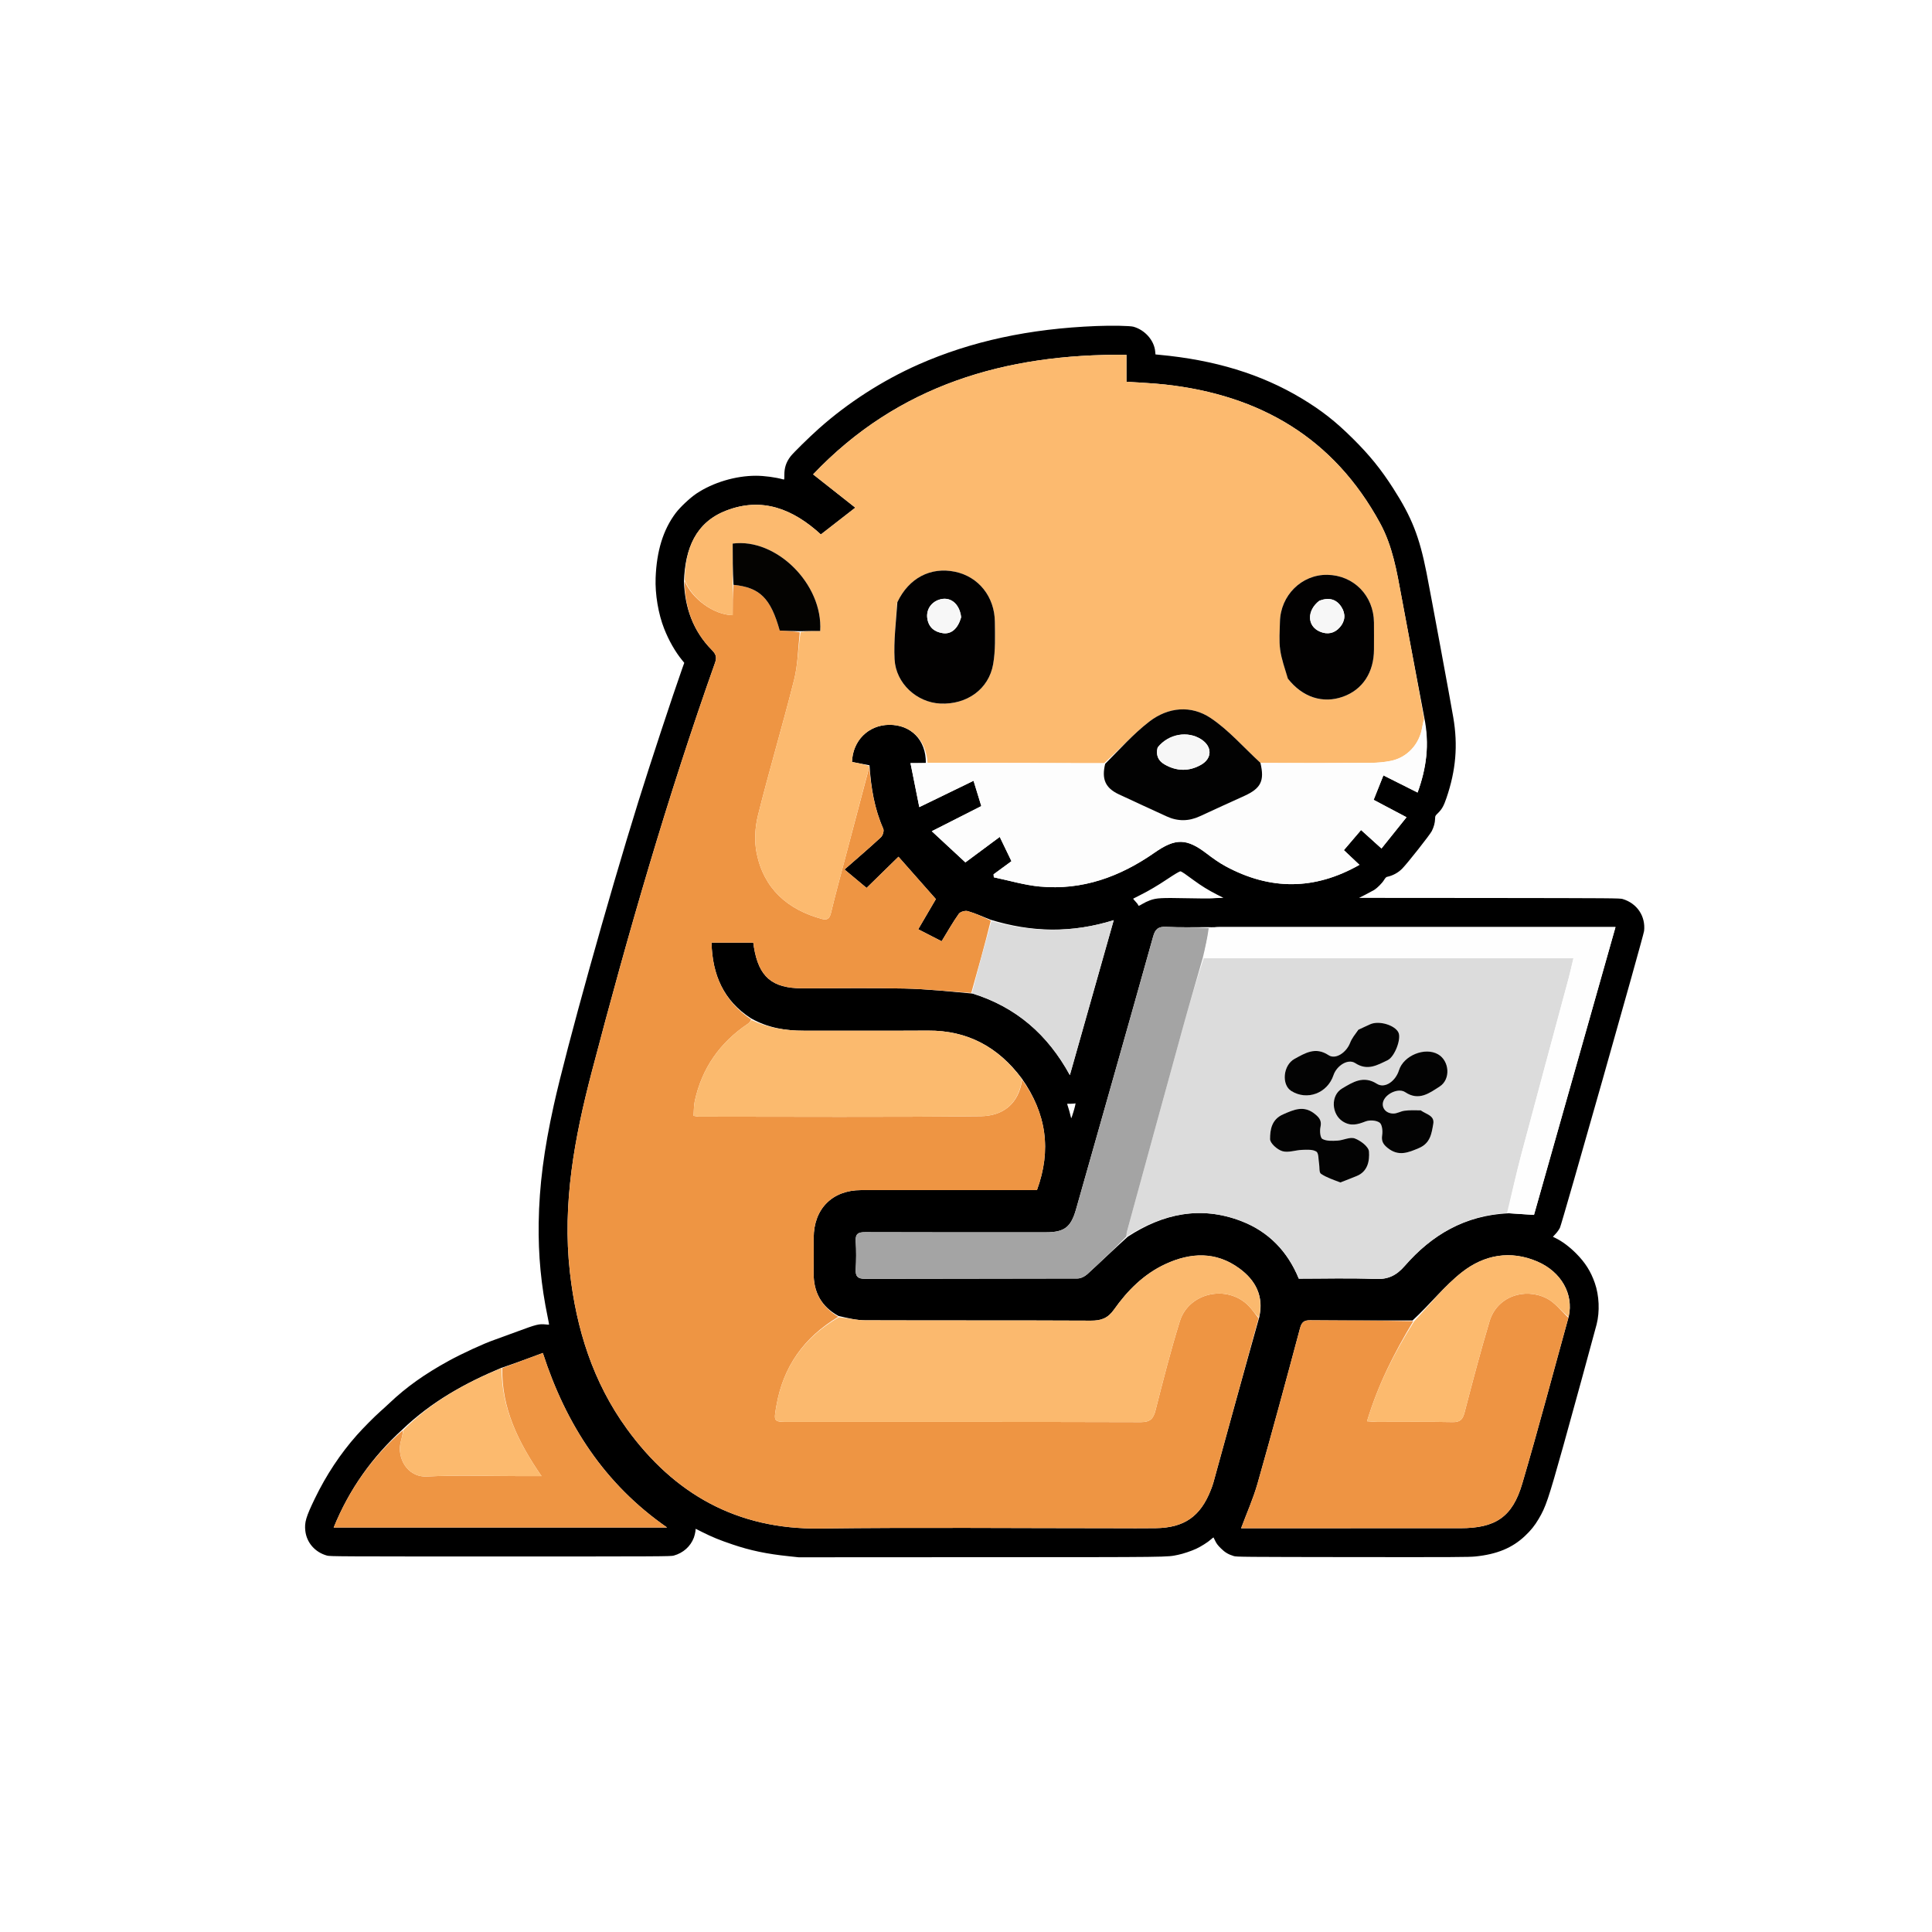
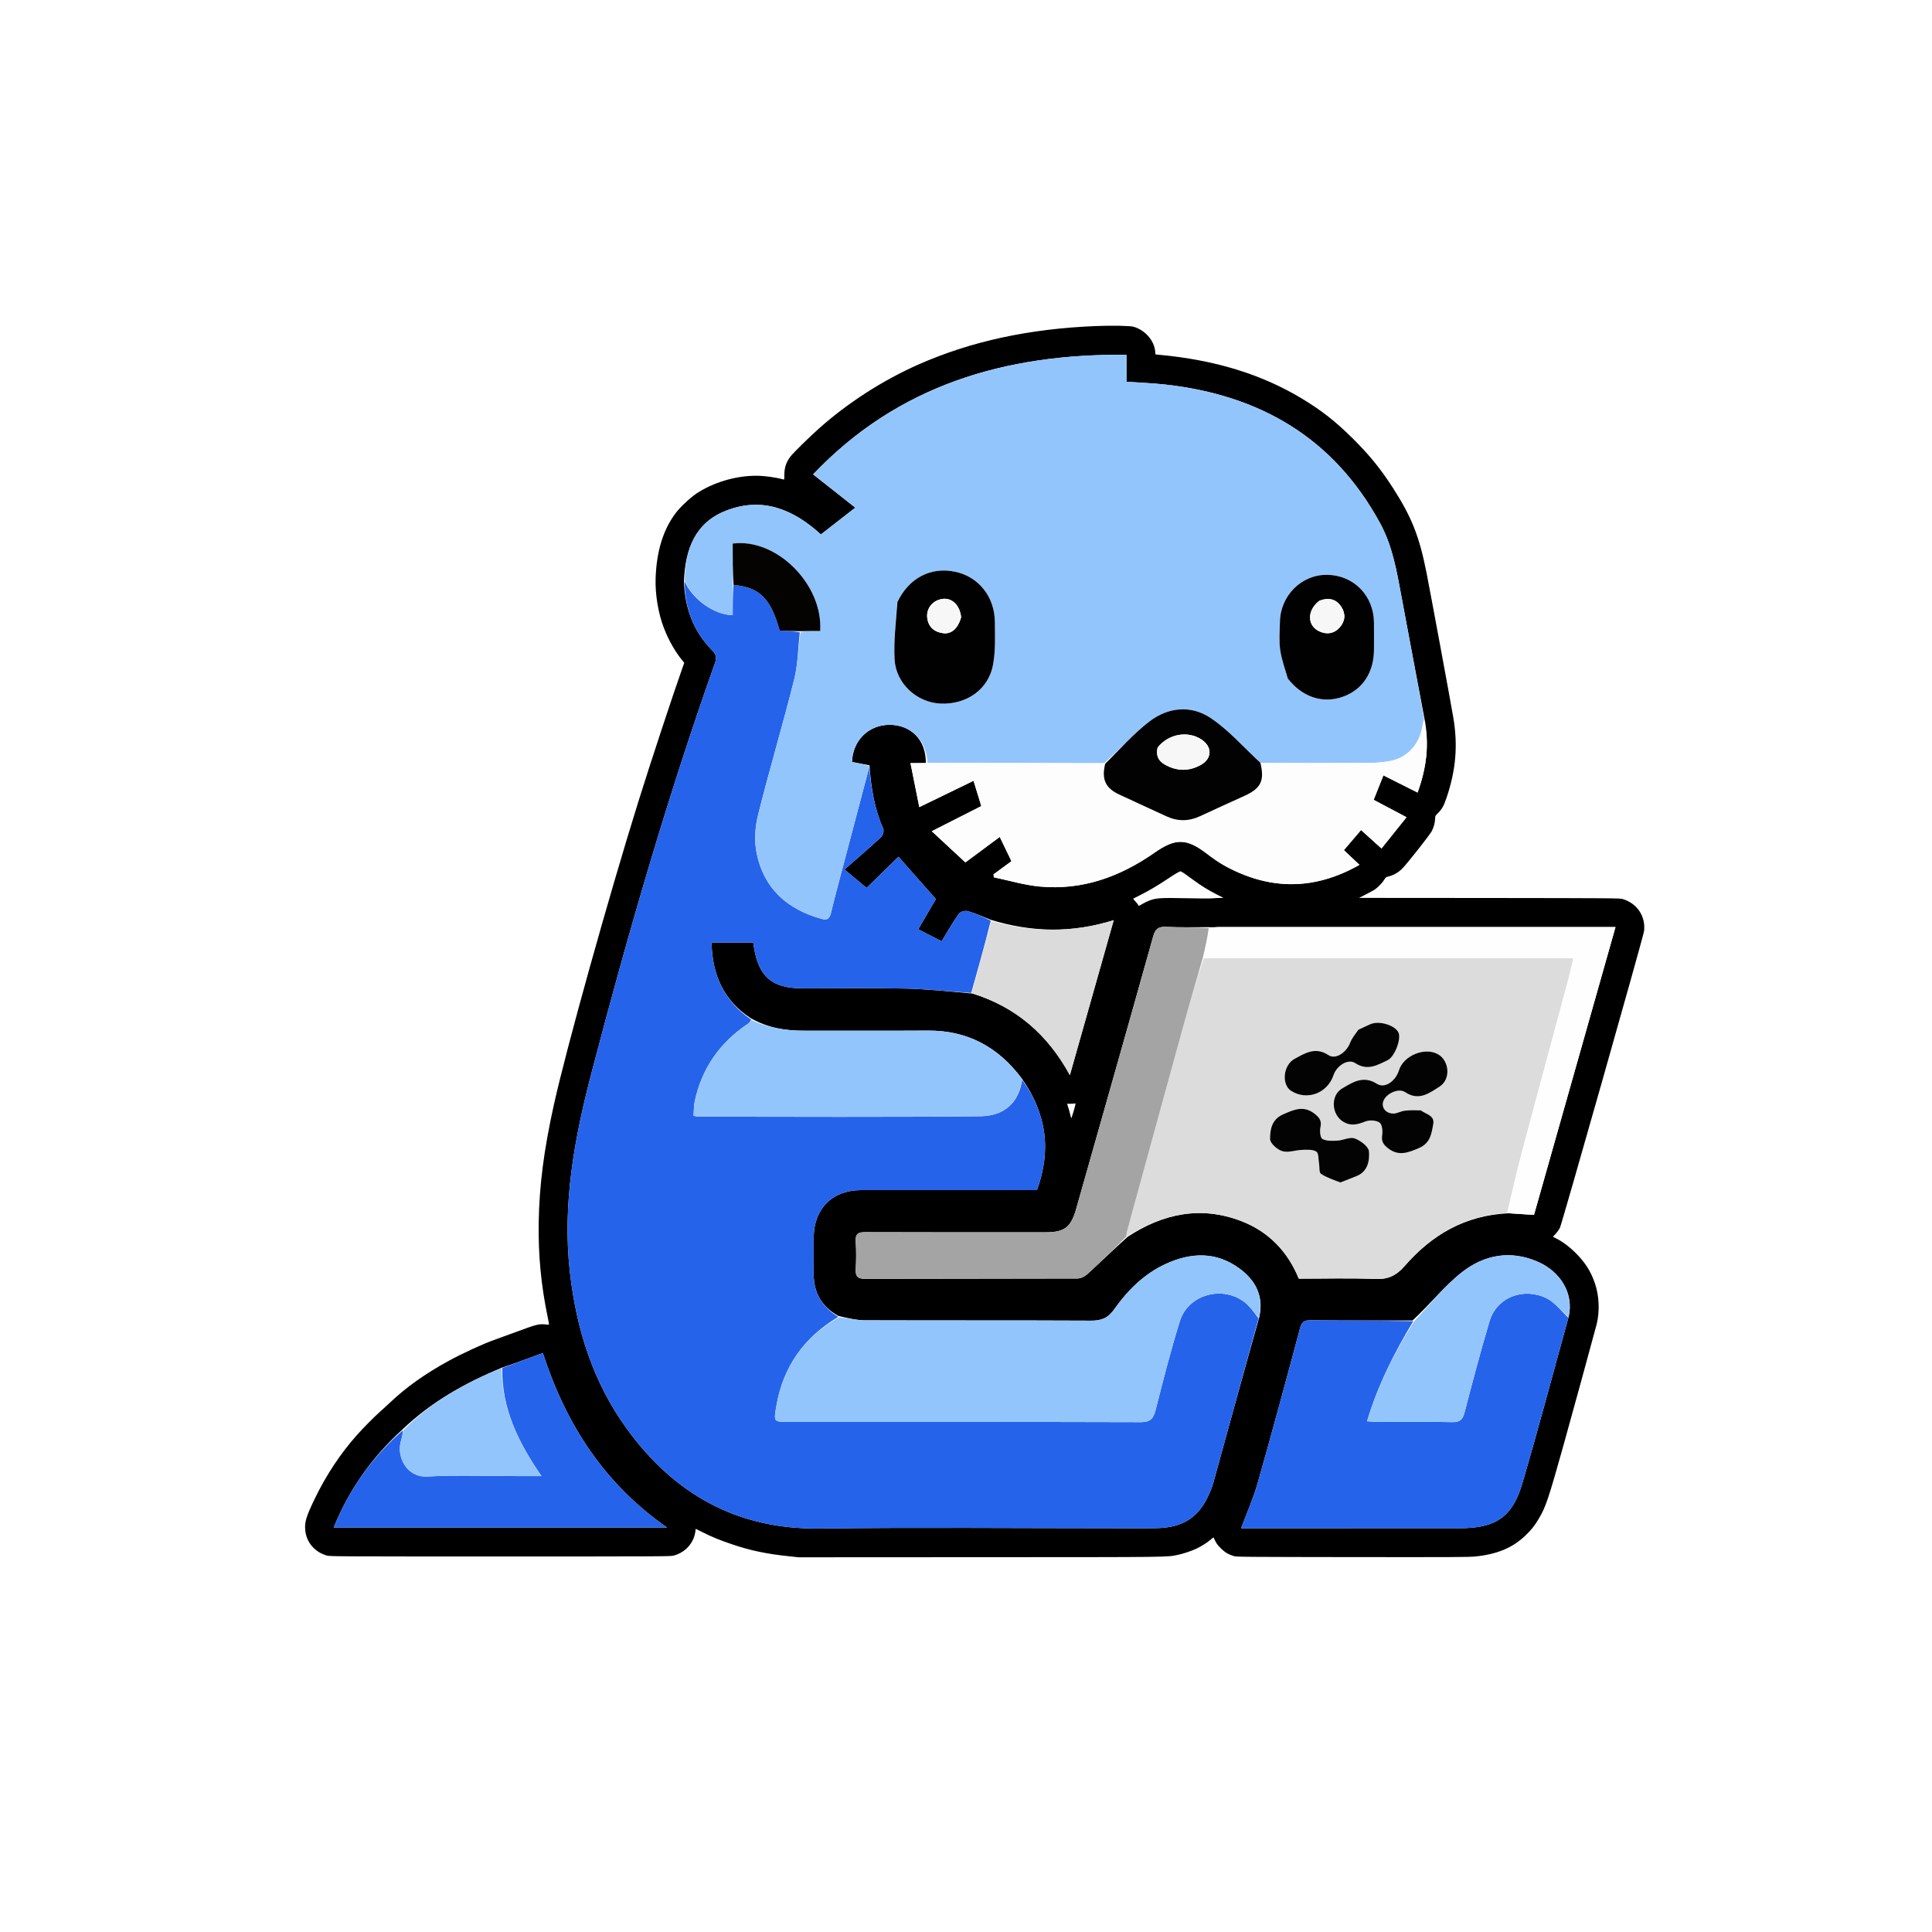
<svg xmlns="http://www.w3.org/2000/svg" version="1.1" id="Layer_1" x="0px" y="0px" width="1000" height="1000" viewBox="0 0 1000 1000" xml:space="preserve">
  <defs>
    <clipPath id="otter-clip" transform="scale(0.25) translate(0,4000) scale(0.1,-0.1)">
      <path d="M22704 33250 c-1391 -54 -2601 -316 -3689 -797 -741 -328 -1465 -794 -2063 -1328 -201 -179 -534 -506 -586 -576 -90 -119 -127 -231 -127 -383 0 -96 0 -98 -22 -92 -159 45 -394 76 -567 76 -421 0 -887 -139 -1230 -368 -132 -88 -337 -280 -431 -405 -258 -343 -394 -782 -415 -1342 -13 -336 56 -747 177 -1052 96 -244 228 -476 372 -652 l44 -54 -45 -126 c-198 -559 -664 -1972 -905 -2746 -621 -1990 -1494 -5121 -1750 -6280 -207 -934 -302 -1673 -314 -2440 -10 -674 49 -1295 188 -1963 16 -80 29 -146 27 -147 -2 -2 -34 0 -71 4 -137 14 -188 2 -584 -145 -202 -75 -418 -153 -479 -175 -216 -74 -673 -285 -946 -435 -499 -274 -876 -543 -1219 -868 -52 -50 -142 -131 -198 -181 -117 -103 -355 -343 -485 -490 -339 -382 -633 -826 -867 -1310 -184 -381 -217 -492 -198 -667 27 -247 202 -447 450 -515 61 -17 244 -18 3589 -18 3345 0 3528 1 3589 18 196 54 348 190 417 373 13 36 27 92 31 124 l6 58 136 -68 c210 -105 357 -165 626 -256 367 -125 712 -197 1165 -244 l205 -22 3760 2 c4016 1 3856 0 4095 49 107 22 270 77 375 125 98 45 243 137 304 192 29 26 53 45 55 43 2 -2 18 -35 37 -74 24 -51 55 -92 114 -150 85 -85 155 -127 270 -162 57 -17 190 -18 2455 -21 2117 -2 2413 -1 2548 13 446 46 763 177 1025 425 123 116 200 212 283 352 147 247 199 401 508 1503 141 502 651 2362 692 2524 68 268 54 597 -37 858 -84 241 -198 422 -389 614 -138 138 -287 249 -422 315 l-57 28 57 61 c31 33 72 90 89 126 42 85 1731 6041 1742 6144 34 306 -145 572 -444 662 -57 17 -200 18 -2759 21 l-2699 2 134 68 c74 38 154 81 179 96 65 41 166 142 206 208 25 41 43 60 62 64 119 25 231 86 314 171 111 114 576 703 612 777 43 87 65 168 68 252 2 63 2 64 61 121 81 81 118 146 175 313 195 573 239 1088 141 1664 -56 335 -475 2594 -555 3001 -149 749 -304 1144 -691 1747 -253 395 -489 686 -833 1027 -364 361 -649 584 -1064 834 -836 502 -1799 796 -2952 902 l-71 7 -6 62 c-21 229 -213 446 -452 512 -72 19 -444 27 -761 14z m1822 -11338 c38 -27 124 -89 191 -138 163 -119 299 -203 471 -291 l143 -73 -78 -1 c-43 0 -109 -4 -148 -8 -38 -5 -277 -4 -530 2 -533 11 -631 6 -766 -43 -48 -17 -119 -51 -159 -76 -56 -34 -75 -42 -81 -32 -5 7 -9 16 -9 20 0 3 -23 32 -51 63 -29 30 -50 57 -48 59 2 2 68 36 147 75 171 85 367 201 552 325 165 110 259 166 281 166 8 0 47 -22 85 -48z m-2300 -4927 c-24 -82 -46 -143 -49 -135 -3 8 -11 40 -18 70 -6 30 -24 94 -39 141 l-27 86 80 1 c44 1 83 4 86 8 17 16 7 -35 -33 -171z" />
    </clipPath>
  </defs>
  <g clip-path="url(#otter-clip)">
    <path fill="#000000" opacity="1" stroke="none" d=" M656,1001   C437.333,1001 219.167,1001 1,1001   C1,667.667 1,334.333 1,1   C334.333,1 667.667,1 1001,1   C1001,334.333 1001,667.667 1001,1001   C886.167,1001 771.333,1001 656,1001  M208.247,739.95   C192.668,754.122 180.762,770.833 172.712,790.638   C230.339,790.638 287.408,790.638 345.283,790.638   C312.763,768.043 292.964,737.279 280.964,700.297   C273.611,703.028 266.806,705.555 259.271,708.103   C240.751,715.882 223.367,725.471 208.247,739.95  M625.155,479.887   C617.99,479.87 610.812,480.103 603.664,479.739   C599.634,479.534 597.982,480.741 596.859,484.758   C583.695,531.833 570.302,578.845 556.974,625.875   C554.325,635.223 550.929,637.835 541.328,637.836   C510.165,637.839 479.003,637.887 447.841,637.769   C444.251,637.755 442.671,638.579 442.923,642.481   C443.234,647.294 443.199,652.153 442.932,656.971   C442.728,660.654 443.945,661.922 447.718,661.91   C484.379,661.799 521.041,661.874 557.702,661.748   C559.416,661.742 561.469,660.71 562.78,659.515   C569.641,653.26 576.313,646.798 583.717,640.126   C602.026,628.2 621.484,623.963 642.457,632.027   C656.673,637.494 666.476,647.729 672.259,661.837   C685.59,661.837 698.75,661.449 711.871,662.001   C718.474,662.278 722.748,660.226 727.089,655.237   C741.019,639.228 758.261,629.018 780.914,627.992   C785.193,628.266 789.472,628.541 793.995,628.831   C808,579.374 821.994,529.953 836.187,479.83   C833.674,479.83 832.045,479.83 830.417,479.83   C763.958,479.83 697.5,479.828 631.041,479.843   C629.385,479.843 627.729,480.033 625.155,479.887  M812.023,681.251   C814.547,669.759 808.063,658.314 795.821,653.015   C781.753,646.927 768.204,649.511 756.777,658.435   C747.595,665.605 740.234,675.106 731.126,683.478   C713.481,683.466 695.834,683.534 678.19,683.368   C674.921,683.338 673.727,684.361 672.873,687.559   C665.722,714.354 658.485,741.128 650.914,767.806   C648.688,775.65 645.311,783.168 642.4,791.002   C680.245,791.002 718.029,791.008 755.813,790.999   C774.009,790.995 782.808,785.27 787.911,767.934   C796.301,739.428 803.87,710.68 812.023,681.251  M479.203,394.983   C476.937,394.983 474.671,394.983 471.267,394.983   C472.897,403.125 474.361,410.442 475.826,417.765   C485.616,413.011 494.505,408.695 503.905,404.13   C505.465,409.213 506.753,413.409 507.927,417.235   C499.5,421.509 491.435,425.599 482.289,430.237   C488.808,436.283 494.368,441.439 499.691,446.375   C505.954,441.727 511.529,437.589 517.465,433.183   C519.711,437.839 521.622,441.802 523.531,445.76   C520.214,448.192 517.241,450.371 514.269,452.55   C514.314,453.065 514.359,453.58 514.404,454.095   C522.304,455.733 530.134,458.109 538.117,458.866   C560.146,460.956 579.716,453.813 597.568,441.35   C608.428,433.769 614.157,433.848 624.509,441.746   C627.673,444.16 630.941,446.524 634.434,448.406   C657.439,460.805 680.351,460.881 703.642,447.639   C700.786,444.943 698.297,442.594 695.588,440.036   C698.639,436.463 701.491,433.123 704.482,429.621   C708.1,432.889 711.354,435.829 715.054,439.172   C719.406,433.743 723.508,428.627 728.017,423.002   C721.894,419.765 716.547,416.937 710.996,414.002   C712.669,409.809 714.291,405.743 716.05,401.334   C722.224,404.433 727.844,407.255 733.744,410.217   C738.268,397.743 740.069,385.143 737.166,371.244   C733.218,350.325 729.213,329.417 725.343,308.485   C722.954,295.56 720.764,282.632 714.363,270.852   C690.342,226.642 652.125,204.468 603.12,199.037   C596.58,198.313 589.986,198.076 583.051,197.588   C583.051,192.872 583.051,188.61 583.051,183.646   C520.279,183.013 464.766,199.357 420.866,245.534   C428.555,251.6 435.398,256.998 442.71,262.766   C435.96,268.013 430.331,272.389 424.876,276.629   C410.515,263.474 394.455,257.029 375.75,264.336   C360.01,270.485 354.638,284.019 354.018,300.862   C354.464,314.515 358.733,326.628 368.496,336.48   C370.374,338.376 371.184,339.992 370.131,342.959   C345.447,412.548 324.995,483.411 306.286,554.812   C297.373,588.83 291.006,622.988 294.966,658.37   C298.261,687.81 306.918,715.38 324.435,739.513   C348.972,773.318 381.469,791.689 424.259,791.152   C475.229,790.512 526.214,791.001 577.192,791.001   C584.189,791.001 591.187,791.083 598.183,790.983   C612.973,790.772 621.352,784.92 626.727,771.175   C627.212,769.936 627.69,768.686 628.042,767.406   C635.846,739.051 643.632,710.692 651.807,681.679   C654.235,670.899 649.89,662.683 641.504,656.541   C629.37,647.656 616.305,648.231 603.232,654.28   C592.065,659.447 583.561,667.985 576.607,677.843   C573.376,682.422 569.876,683.595 564.625,683.569   C525.666,683.377 486.706,683.523 447.747,683.385   C443.33,683.369 438.918,682.25 434.02,681.147   C425.116,676.306 420.987,668.759 421.146,658.692   C421.241,652.704 421.159,646.713 421.164,640.724   C421.176,625.705 430.79,616.005 445.677,616.003   C474.293,615.998 502.908,616.001 531.524,616.001   C533.297,616.001 535.07,616.001 536.72,616.001   C544.327,595.225 541.615,576.377 528.881,558.233   C516.768,541.998 500.867,533.304 480.332,533.435   C458.876,533.573 437.419,533.434 415.962,533.481   C406.59,533.502 397.572,532.051 388.787,527.135   C374.513,518.006 368.698,504.543 368.287,487.921   C375.811,487.921 382.857,487.921 389.892,487.921   C390.038,488.934 390.12,489.593 390.228,490.247   C392.768,505.613 399.593,511.5 415.12,511.546   C432.755,511.597 450.395,511.272 468.021,511.659   C479.6,511.914 491.158,513.141 503.408,514.271   C525.802,521.195 542.222,535.363 553.761,556.482   C561.383,529.558 568.8,503.355 576.464,476.28   C554.723,483.064 533.949,482.587 512.531,476.002   C508.667,474.486 504.875,472.719 500.901,471.59   C499.548,471.206 497.029,471.924 496.263,473.004   C493.107,477.457 490.42,482.243 487.383,487.197   C483.426,485.169 479.54,483.177 475.271,480.989   C478.943,474.712 482.275,469.016 484.408,465.37   C477.824,457.915 471.677,450.956 465.048,443.449   C459.638,448.741 454.218,454.041 448.543,459.592   C445.688,457.207 442.312,454.386 437.112,450.043   C443.765,444.212 449.979,438.923 455.954,433.375   C456.939,432.46 457.666,430.063 457.171,428.945   C452.653,418.745 450.839,407.984 450.054,396.127   C447.035,395.542 444.016,394.957 440.995,394.381   C441.34,383.382 449.441,375.278 460.202,375.167   C471.398,375.052 479.415,382.966 479.203,394.983  z" />
-     <path fill="#EE9543" opacity="1" stroke="none" d=" M529.068,558.878   C541.615,576.377 544.327,595.225 536.72,616.001   C535.07,616.001 533.297,616.001 531.524,616.001   C502.908,616.001 474.293,615.998 445.677,616.003   C430.79,616.005 421.176,625.705 421.164,640.724   C421.159,646.713 421.241,652.704 421.146,658.692   C420.987,668.759 425.116,676.306 433.923,681.581   C416.051,692.273 405.332,707.439 401.842,727.721   C400.417,736.002 400.302,735.983 408.584,735.983   C469.211,735.983 529.839,735.92 590.465,736.102   C595.341,736.116 596.987,734.341 598.107,729.946   C602.034,714.523 605.948,699.072 610.674,683.884   C615.301,669.012 635.146,664.706 646.152,675.774   C648.119,677.751 649.676,680.136 651.422,682.333   C643.632,710.692 635.846,739.051 628.042,767.406   C627.69,768.686 627.212,769.936 626.727,771.175   C621.352,784.92 612.973,790.772 598.183,790.983   C591.187,791.083 584.189,791.001 577.192,791.001   C526.214,791.001 475.229,790.512 424.259,791.152   C381.469,791.689 348.972,773.318 324.435,739.513   C306.918,715.38 298.261,687.81 294.966,658.37   C291.006,622.988 297.373,588.83 306.286,554.812   C324.995,483.411 345.447,412.548 370.131,342.959   C371.184,339.992 370.374,338.376 368.496,336.48   C358.733,326.628 354.464,314.515 354.329,300.673   C358.063,309.789 369.274,318.22 379.239,318.425   C379.239,313.17 379.239,307.916 379.645,302.703   C393.34,304.074 398.894,309.629 403.576,326.369   C407.005,326.52 410.477,326.674 413.955,327.272   C413.043,335.758 412.998,344.021 411.042,351.803   C405.145,375.263 398.206,398.463 392.35,421.933   C390.788,428.197 390.364,435.326 391.639,441.607   C395.373,460 407.596,470.78 425.405,475.647   C428.391,476.463 429.474,475.272 430.161,472.376   C432.264,463.511 434.682,454.72 437.007,445.908   C441.308,429.6 445.63,413.297 449.944,396.993   C450.839,407.984 452.653,418.745 457.171,428.945   C457.666,430.063 456.939,432.46 455.954,433.375   C449.979,438.923 443.765,444.212 437.112,450.043   C442.312,454.386 445.688,457.207 448.543,459.592   C454.218,454.041 459.638,448.741 465.048,443.449   C471.677,450.956 477.824,457.915 484.408,465.37   C482.275,469.016 478.943,474.712 475.271,480.989   C479.54,483.177 483.426,485.169 487.383,487.197   C490.42,482.243 493.107,477.457 496.263,473.004   C497.029,471.924 499.548,471.206 500.901,471.59   C504.875,472.719 508.667,474.486 512.813,476.553   C509.639,489.38 506.182,501.656 502.725,513.932   C491.158,513.141 479.6,511.914 468.021,511.659   C450.395,511.272 432.755,511.597 415.12,511.546   C399.593,511.5 392.768,505.613 390.228,490.247   C390.12,489.593 390.038,488.934 389.892,487.921   C382.857,487.921 375.811,487.921 368.287,487.921   C368.698,504.543 374.513,518.006 388.835,527.736   C388.267,528.88 387.703,529.501 387.026,529.956   C372.608,539.643 363.321,552.872 359.616,569.882   C359.078,572.352 359.184,574.962 358.988,577.547   C360.441,577.78 361.082,577.973 361.724,577.973   C410.333,577.987 458.946,578.298 507.549,577.76   C519.378,577.629 527.361,571.099 529.068,558.878  z" />
-     <path fill="#FCBA6F" opacity="1" stroke="none" d=" M379.239,302.663   C379.239,307.916 379.239,313.17 379.239,318.425   C369.274,318.22 358.063,309.789 354.408,300.235   C354.638,284.019 360.01,270.485 375.75,264.336   C394.455,257.029 410.515,263.474 424.876,276.629   C430.331,272.389 435.96,268.013 442.71,262.766   C435.398,256.998 428.555,251.6 420.866,245.534   C464.766,199.357 520.279,183.013 583.051,183.646   C583.051,188.61 583.051,192.872 583.051,197.588   C589.986,198.076 596.58,198.313 603.12,199.037   C652.125,204.468 690.342,226.642 714.363,270.852   C720.764,282.632 722.954,295.56 725.343,308.485   C729.213,329.417 733.218,350.325 737.062,372.049   C736.661,374.128 736.29,375.391 736.076,376.679   C734.659,385.205 728.39,392.081 720.002,393.808   C716.606,394.507 713.077,394.815 709.604,394.841   C690.616,394.982 671.627,394.981 652.385,394.832   C643.73,386.889 636.094,378.004 626.72,371.703   C616.536,364.858 604.654,365.954 594.878,373.495   C586.644,379.847 579.613,387.758 571.579,394.942   C540.777,394.879 510.446,394.852 480.115,394.825   C479.415,382.966 471.398,375.052 460.202,375.167   C449.441,375.278 441.34,383.382 440.996,394.377   C444.016,394.957 447.035,395.542 449.999,396.56   C445.63,413.297 441.308,429.6 437.007,445.908   C434.682,454.72 432.264,463.511 430.161,472.376   C429.474,475.272 428.391,476.463 425.405,475.647   C407.596,470.78 395.373,460 391.639,441.607   C390.364,435.326 390.788,428.197 392.35,421.933   C398.206,398.463 405.145,375.263 411.042,351.803   C412.998,344.021 413.043,335.758 414.401,327.149   C418.095,326.583 421.348,326.583 424.53,326.583   C426.047,302.374 401.805,278.383 379.239,281.352   C379.239,288.414 379.239,295.538 379.239,302.663  M464.273,312.044   C463.795,321.787 462.527,331.57 463.036,341.261   C463.692,353.772 474.576,363.593 486.701,364.159   C500.376,364.797 511.778,356.776 514.051,343.78   C515.298,336.652 515.01,329.206 514.941,321.907   C514.818,308.802 506.462,298.481 494.362,295.946   C481.712,293.296 470.447,299.144 464.273,312.044  M666.845,351.57   C674.213,360.953 684.699,364.308 695.103,360.612   C705.268,357.001 711.149,348.051 711.167,336.152   C711.174,331.494 711.206,326.836 711.161,322.179   C711.028,308.311 700.685,297.757 687.044,297.531   C673.765,297.311 662.793,308.134 662.494,321.833   C662.388,326.656 661.967,331.552 662.616,336.287   C663.298,341.268 665.088,346.097 666.845,351.57  z" />
+     <path fill="#2563EB" opacity="1" stroke="none" d=" M529.068,558.878   C541.615,576.377 544.327,595.225 536.72,616.001   C535.07,616.001 533.297,616.001 531.524,616.001   C502.908,616.001 474.293,615.998 445.677,616.003   C430.79,616.005 421.176,625.705 421.164,640.724   C421.159,646.713 421.241,652.704 421.146,658.692   C420.987,668.759 425.116,676.306 433.923,681.581   C416.051,692.273 405.332,707.439 401.842,727.721   C400.417,736.002 400.302,735.983 408.584,735.983   C469.211,735.983 529.839,735.92 590.465,736.102   C595.341,736.116 596.987,734.341 598.107,729.946   C602.034,714.523 605.948,699.072 610.674,683.884   C615.301,669.012 635.146,664.706 646.152,675.774   C648.119,677.751 649.676,680.136 651.422,682.333   C643.632,710.692 635.846,739.051 628.042,767.406   C627.69,768.686 627.212,769.936 626.727,771.175   C621.352,784.92 612.973,790.772 598.183,790.983   C591.187,791.083 584.189,791.001 577.192,791.001   C526.214,791.001 475.229,790.512 424.259,791.152   C381.469,791.689 348.972,773.318 324.435,739.513   C306.918,715.38 298.261,687.81 294.966,658.37   C291.006,622.988 297.373,588.83 306.286,554.812   C324.995,483.411 345.447,412.548 370.131,342.959   C371.184,339.992 370.374,338.376 368.496,336.48   C358.733,326.628 354.464,314.515 354.329,300.673   C358.063,309.789 369.274,318.22 379.239,318.425   C379.239,313.17 379.239,307.916 379.645,302.703   C393.34,304.074 398.894,309.629 403.576,326.369   C407.005,326.52 410.477,326.674 413.955,327.272   C413.043,335.758 412.998,344.021 411.042,351.803   C405.145,375.263 398.206,398.463 392.35,421.933   C390.788,428.197 390.364,435.326 391.639,441.607   C395.373,460 407.596,470.78 425.405,475.647   C428.391,476.463 429.474,475.272 430.161,472.376   C432.264,463.511 434.682,454.72 437.007,445.908   C441.308,429.6 445.63,413.297 449.944,396.993   C450.839,407.984 452.653,418.745 457.171,428.945   C457.666,430.063 456.939,432.46 455.954,433.375   C449.979,438.923 443.765,444.212 437.112,450.043   C442.312,454.386 445.688,457.207 448.543,459.592   C454.218,454.041 459.638,448.741 465.048,443.449   C471.677,450.956 477.824,457.915 484.408,465.37   C482.275,469.016 478.943,474.712 475.271,480.989   C479.54,483.177 483.426,485.169 487.383,487.197   C490.42,482.243 493.107,477.457 496.263,473.004   C497.029,471.924 499.548,471.206 500.901,471.59   C504.875,472.719 508.667,474.486 512.813,476.553   C509.639,489.38 506.182,501.656 502.725,513.932   C491.158,513.141 479.6,511.914 468.021,511.659   C450.395,511.272 432.755,511.597 415.12,511.546   C399.593,511.5 392.768,505.613 390.228,490.247   C390.12,489.593 390.038,488.934 389.892,487.921   C382.857,487.921 375.811,487.921 368.287,487.921   C368.698,504.543 374.513,518.006 388.835,527.736   C388.267,528.88 387.703,529.501 387.026,529.956   C372.608,539.643 363.321,552.872 359.616,569.882   C359.078,572.352 359.184,574.962 358.988,577.547   C360.441,577.78 361.082,577.973 361.724,577.973   C410.333,577.987 458.946,578.298 507.549,577.76   C519.378,577.629 527.361,571.099 529.068,558.878  z" />
+     <path fill="#93C5FD" opacity="1" stroke="none" d=" M379.239,302.663   C379.239,307.916 379.239,313.17 379.239,318.425   C369.274,318.22 358.063,309.789 354.408,300.235   C354.638,284.019 360.01,270.485 375.75,264.336   C394.455,257.029 410.515,263.474 424.876,276.629   C430.331,272.389 435.96,268.013 442.71,262.766   C435.398,256.998 428.555,251.6 420.866,245.534   C464.766,199.357 520.279,183.013 583.051,183.646   C583.051,188.61 583.051,192.872 583.051,197.588   C589.986,198.076 596.58,198.313 603.12,199.037   C652.125,204.468 690.342,226.642 714.363,270.852   C720.764,282.632 722.954,295.56 725.343,308.485   C729.213,329.417 733.218,350.325 737.062,372.049   C736.661,374.128 736.29,375.391 736.076,376.679   C734.659,385.205 728.39,392.081 720.002,393.808   C716.606,394.507 713.077,394.815 709.604,394.841   C690.616,394.982 671.627,394.981 652.385,394.832   C643.73,386.889 636.094,378.004 626.72,371.703   C616.536,364.858 604.654,365.954 594.878,373.495   C586.644,379.847 579.613,387.758 571.579,394.942   C540.777,394.879 510.446,394.852 480.115,394.825   C479.415,382.966 471.398,375.052 460.202,375.167   C449.441,375.278 441.34,383.382 440.996,394.377   C444.016,394.957 447.035,395.542 449.999,396.56   C445.63,413.297 441.308,429.6 437.007,445.908   C434.682,454.72 432.264,463.511 430.161,472.376   C429.474,475.272 428.391,476.463 425.405,475.647   C407.596,470.78 395.373,460 391.639,441.607   C390.364,435.326 390.788,428.197 392.35,421.933   C398.206,398.463 405.145,375.263 411.042,351.803   C412.998,344.021 413.043,335.758 414.401,327.149   C418.095,326.583 421.348,326.583 424.53,326.583   C426.047,302.374 401.805,278.383 379.239,281.352   C379.239,288.414 379.239,295.538 379.239,302.663  M464.273,312.044   C463.795,321.787 462.527,331.57 463.036,341.261   C463.692,353.772 474.576,363.593 486.701,364.159   C500.376,364.797 511.778,356.776 514.051,343.78   C515.298,336.652 515.01,329.206 514.941,321.907   C514.818,308.802 506.462,298.481 494.362,295.946   C481.712,293.296 470.447,299.144 464.273,312.044  M666.845,351.57   C674.213,360.953 684.699,364.308 695.103,360.612   C705.268,357.001 711.149,348.051 711.167,336.152   C711.174,331.494 711.206,326.836 711.161,322.179   C711.028,308.311 700.685,297.757 687.044,297.531   C673.765,297.311 662.793,308.134 662.494,321.833   C662.388,326.656 661.967,331.552 662.616,336.287   C663.298,341.268 665.088,346.097 666.845,351.57  z" />
    <path fill="#DCDCDC" opacity="1" stroke="none" d=" M780.024,627.862   C758.261,629.018 741.019,639.228 727.089,655.237   C722.748,660.226 718.474,662.278 711.871,662.001   C698.75,661.449 685.59,661.837 672.259,661.837   C666.476,647.729 656.673,637.494 642.457,632.027   C621.484,623.963 602.026,628.2 583.357,639.84   C583.083,638.899 583.094,638.223 583.267,637.591   C592.975,602.144 602.665,566.693 612.435,531.264   C615.688,519.468 619.15,507.729 623.029,495.975   C686.825,495.986 750.109,495.986 814.403,495.986   C813.472,499.898 812.806,503.037 811.975,506.131   C803.845,536.415 795.626,566.675 787.572,596.98   C784.85,607.219 782.528,617.565 780.024,627.862  M735.02,574.511   C732.327,574.63 729.612,574.584 726.948,574.924   C725.013,575.172 723.144,576.375 721.246,576.374   C716.747,576.373 714.405,572.489 716.488,568.952   C718.49,565.553 724.159,563.186 727.344,565.315   C734.413,570.041 739.919,565.744 745.142,562.398   C751.02,558.633 750.221,549.085 744.348,545.709   C737.573,541.815 726.502,546.315 724.12,553.931   C722.32,559.685 716.766,563.573 712.687,560.973   C705.661,556.496 700.137,560.165 694.704,563.376   C688.566,567.004 689.169,576.759 695.049,580.473   C699.179,583.08 702.698,582.04 706.782,580.456   C708.905,579.633 712.287,579.822 714.057,581.053   C715.408,581.992 715.743,585.386 715.414,587.515   C714.932,590.635 715.896,592.29 718.276,594.2   C723.846,598.672 728.822,596.636 734.458,594.233   C740.392,591.703 741.001,586.612 741.861,581.679   C742.614,577.358 738.181,576.767 735.02,574.511  M702.729,533.15   C701.398,535.354 699.72,537.423 698.809,539.789   C696.912,544.712 691.351,548.604 687.656,546.151   C680.887,541.658 675.516,545.095 670.068,548.067   C664.072,551.336 663.228,561.46 668.363,564.684   C676.545,569.821 687.072,565.88 690.213,556.503   C691.847,551.622 697.691,547.809 701.447,550.258   C707.826,554.418 712.879,551.296 718.209,548.768   C721.924,547.006 725.418,537.639 723.829,534.414   C721.931,530.562 713.835,528.153 709.298,530.126   C707.318,530.987 705.378,531.941 702.729,533.15  M694.203,611.994   C696.81,610.922 699.402,609.807 702.029,608.786   C707.973,606.477 708.934,600.859 708.58,596.023   C708.396,593.509 704.237,590.374 701.229,589.26   C698.735,588.337 695.311,590.219 692.273,590.386   C689.64,590.531 686.601,590.689 684.467,589.519   C683.307,588.882 683.043,585.358 683.469,583.37   C684.147,580.211 683.06,578.639 680.712,576.702   C674.96,571.956 669.813,574.291 664.111,576.803   C658.197,579.408 657.392,584.685 657.384,589.565   C657.381,591.752 661.121,595.065 663.759,595.842   C666.842,596.751 670.57,595.272 674.029,595.17   C676.511,595.097 679.475,594.864 681.339,596.07   C682.604,596.888 682.363,600.072 682.743,602.207   C683.069,604.041 682.675,606.837 683.725,607.55   C686.634,609.524 690.13,610.633 694.203,611.994  z" />
-     <path fill="#EE9443" opacity="1" stroke="none" d=" M811.785,682.034   C803.87,710.68 796.301,739.428 787.911,767.934   C782.808,785.27 774.009,790.995 755.813,790.999   C718.029,791.008 680.245,791.002 642.4,791.002   C645.311,783.168 648.688,775.65 650.914,767.806   C658.485,741.128 665.722,714.354 672.873,687.559   C673.727,684.361 674.921,683.338 678.19,683.368   C695.834,683.534 713.481,683.466 731.525,683.838   C721.681,700.131 713.204,716.872 707.571,735.649   C709.957,735.799 711.416,735.968 712.875,735.97   C725.873,735.991 738.876,735.803 751.868,736.087   C755.957,736.177 757.162,734.519 758.097,730.931   C762.195,715.199 766.332,699.466 770.986,683.893   C774.78,671.195 788.949,666.192 800.575,672.03   C804.897,674.2 808.082,678.633 811.785,682.034  z" />
-     <path fill="#FBB96E" opacity="1" stroke="none" d=" M651.614,682.006   C649.676,680.136 648.119,677.751 646.152,675.774   C635.146,664.706 615.301,669.012 610.674,683.884   C605.948,699.072 602.034,714.523 598.107,729.946   C596.987,734.341 595.341,736.116 590.465,736.102   C529.839,735.92 469.211,735.983 408.584,735.983   C400.302,735.983 400.417,736.002 401.842,727.721   C405.332,707.439 416.051,692.273 434.164,681.828   C438.918,682.25 443.33,683.369 447.747,683.385   C486.706,683.523 525.666,683.377 564.625,683.569   C569.876,683.595 573.376,682.422 576.607,677.843   C583.561,667.985 592.065,659.447 603.232,654.28   C616.305,648.231 629.37,647.656 641.504,656.541   C649.89,662.683 654.235,670.899 651.614,682.006  z" />
+     <path fill="#2563EB" opacity="1" stroke="none" d=" M811.785,682.034   C803.87,710.68 796.301,739.428 787.911,767.934   C782.808,785.27 774.009,790.995 755.813,790.999   C718.029,791.008 680.245,791.002 642.4,791.002   C645.311,783.168 648.688,775.65 650.914,767.806   C658.485,741.128 665.722,714.354 672.873,687.559   C673.727,684.361 674.921,683.338 678.19,683.368   C695.834,683.534 713.481,683.466 731.525,683.838   C721.681,700.131 713.204,716.872 707.571,735.649   C709.957,735.799 711.416,735.968 712.875,735.97   C725.873,735.991 738.876,735.803 751.868,736.087   C755.957,736.177 757.162,734.519 758.097,730.931   C762.195,715.199 766.332,699.466 770.986,683.893   C774.78,671.195 788.949,666.192 800.575,672.03   C804.897,674.2 808.082,678.633 811.785,682.034  z" />
+     <path fill="#93C5FD" opacity="1" stroke="none" d=" M651.614,682.006   C649.676,680.136 648.119,677.751 646.152,675.774   C635.146,664.706 615.301,669.012 610.674,683.884   C605.948,699.072 602.034,714.523 598.107,729.946   C596.987,734.341 595.341,736.116 590.465,736.102   C529.839,735.92 469.211,735.983 408.584,735.983   C400.302,735.983 400.417,736.002 401.842,727.721   C405.332,707.439 416.051,692.273 434.164,681.828   C438.918,682.25 443.33,683.369 447.747,683.385   C486.706,683.523 525.666,683.377 564.625,683.569   C569.876,683.595 573.376,682.422 576.607,677.843   C583.561,667.985 592.065,659.447 603.232,654.28   C616.305,648.231 629.37,647.656 641.504,656.541   C649.89,662.683 654.235,670.899 651.614,682.006  z" />
    <path fill="#FDFDFD" opacity="1" stroke="none" d=" M479.659,394.904   C510.446,394.852 540.777,394.879 571.56,395.338   C570.103,403.293 572.155,407.873 579.067,411.12   C587.299,414.987 595.578,418.757 603.841,422.56   C609.609,425.216 615.338,425.156 621.109,422.464   C628.753,418.899 636.444,415.433 644.12,411.937   C652.644,408.055 654.619,404.147 652.638,395.029   C671.627,394.981 690.616,394.982 709.604,394.841   C713.077,394.815 716.606,394.507 720.002,393.808   C728.39,392.081 734.659,385.205 736.076,376.679   C736.29,375.391 736.661,374.128 736.989,372.472   C740.069,385.143 738.268,397.743 733.744,410.217   C727.844,407.255 722.224,404.433 716.05,401.334   C714.291,405.743 712.669,409.809 710.996,414.002   C716.547,416.937 721.894,419.765 728.017,423.002   C723.508,428.627 719.406,433.743 715.054,439.172   C711.354,435.829 708.1,432.889 704.482,429.621   C701.491,433.123 698.639,436.463 695.588,440.036   C698.297,442.594 700.786,444.943 703.642,447.639   C680.351,460.881 657.439,460.805 634.434,448.406   C630.941,446.524 627.673,444.16 624.509,441.746   C614.157,433.848 608.428,433.769 597.568,441.35   C579.716,453.813 560.146,460.956 538.117,458.866   C530.134,458.109 522.304,455.733 514.404,454.095   C514.359,453.58 514.314,453.065 514.269,452.55   C517.241,450.371 520.214,448.192 523.531,445.76   C521.622,441.802 519.711,437.839 517.465,433.183   C511.529,437.589 505.954,441.727 499.691,446.375   C494.368,441.439 488.808,436.283 482.289,430.237   C491.435,425.599 499.5,421.509 507.927,417.235   C506.753,413.409 505.465,409.213 503.905,404.13   C494.505,408.695 485.616,413.011 475.826,417.765   C474.361,410.442 472.897,403.125 471.267,394.983   C474.671,394.983 476.937,394.983 479.659,394.904  z" />
    <path fill="#A4A4A4" opacity="1" stroke="none" d=" M622.516,495.964   C619.15,507.729 615.688,519.468 612.435,531.264   C602.665,566.693 592.975,602.144 583.267,637.591   C583.094,638.223 583.083,638.899 583.023,639.981   C576.313,646.798 569.641,653.26 562.78,659.515   C561.469,660.71 559.416,661.742 557.702,661.748   C521.041,661.874 484.379,661.799 447.718,661.91   C443.945,661.922 442.728,660.654 442.932,656.971   C443.199,652.153 443.234,647.294 442.923,642.481   C442.671,638.579 444.251,637.755 447.841,637.769   C479.003,637.887 510.165,637.839 541.328,637.836   C550.929,637.835 554.325,635.223 556.974,625.875   C570.302,578.845 583.695,531.833 596.859,484.758   C597.982,480.741 599.634,479.534 603.664,479.739   C610.812,480.103 617.99,479.87 625.628,480.411   C624.906,485.945 623.711,490.955 622.516,495.964  z" />
-     <path fill="#FBBA6E" opacity="1" stroke="none" d=" M528.974,558.556   C527.361,571.099 519.378,577.629 507.549,577.76   C458.946,578.298 410.333,577.987 361.724,577.973   C361.082,577.973 360.441,577.78 358.988,577.547   C359.184,574.962 359.078,572.352 359.616,569.882   C363.321,552.872 372.608,539.643 387.026,529.956   C387.703,529.501 388.267,528.88 389.028,528.004   C397.572,532.051 406.59,533.502 415.962,533.481   C437.419,533.434 458.876,533.573 480.332,533.435   C500.867,533.304 516.768,541.998 528.974,558.556  z" />
-     <path fill="#EE9543" opacity="1" stroke="none" d=" M260,708.083   C266.806,705.555 273.611,703.028 280.964,700.297   C292.964,737.279 312.763,768.043 345.283,790.638   C287.408,790.638 230.339,790.638 172.712,790.638   C180.762,770.833 192.668,754.122 208.601,740.239   C208.445,742.443 207.936,744.359 207.426,746.274   C205.329,754.14 210.496,764.763 221.022,764.232   C236.783,763.437 252.614,764.025 268.415,764.025   C272.004,764.025 275.592,764.025 280.282,764.025   C268.269,746.563 259.546,728.91 260,708.083  z" />
+     <path fill="#93C5FD" opacity="1" stroke="none" d=" M528.974,558.556   C527.361,571.099 519.378,577.629 507.549,577.76   C458.946,578.298 410.333,577.987 361.724,577.973   C361.082,577.973 360.441,577.78 358.988,577.547   C359.184,574.962 359.078,572.352 359.616,569.882   C363.321,552.872 372.608,539.643 387.026,529.956   C387.703,529.501 388.267,528.88 389.028,528.004   C397.572,532.051 406.59,533.502 415.962,533.481   C437.419,533.434 458.876,533.573 480.332,533.435   C500.867,533.304 516.768,541.998 528.974,558.556  z" />
+     <path fill="#2563EB" opacity="1" stroke="none" d=" M260,708.083   C266.806,705.555 273.611,703.028 280.964,700.297   C292.964,737.279 312.763,768.043 345.283,790.638   C287.408,790.638 230.339,790.638 172.712,790.638   C180.762,770.833 192.668,754.122 208.601,740.239   C208.445,742.443 207.936,744.359 207.426,746.274   C205.329,754.14 210.496,764.763 221.022,764.232   C236.783,763.437 252.614,764.025 268.415,764.025   C272.004,764.025 275.592,764.025 280.282,764.025   C268.269,746.563 259.546,728.91 260,708.083  z" />
    <path fill="#FEFEFE" opacity="1" stroke="none" d=" M623.029,495.975   C623.711,490.955 624.906,485.945 626.088,480.535   C627.729,480.033 629.385,479.843 631.041,479.843   C697.5,479.828 763.958,479.83 830.417,479.83   C832.045,479.83 833.674,479.83 836.187,479.83   C821.994,529.953 808,579.374 793.995,628.831   C789.472,628.541 785.193,628.266 780.469,627.927   C782.528,617.565 784.85,607.219 787.572,596.98   C795.626,566.675 803.845,536.415 811.975,506.131   C812.806,503.037 813.472,499.898 814.403,495.986   C750.109,495.986 686.825,495.986 623.029,495.975  z" />
-     <path fill="#FCBA6E" opacity="1" stroke="none" d=" M811.904,681.642   C808.082,678.633 804.897,674.2 800.575,672.03   C788.949,666.192 774.78,671.195 770.986,683.893   C766.332,699.466 762.195,715.199 758.097,730.931   C757.162,734.519 755.957,736.177 751.868,736.087   C738.876,735.803 725.873,735.991 712.875,735.97   C711.416,735.968 709.957,735.799 707.571,735.649   C713.204,716.872 721.681,700.131 731.994,683.885   C740.234,675.106 747.595,665.605 756.777,658.435   C768.204,649.511 781.753,646.927 795.821,653.015   C808.063,658.314 814.547,669.759 811.904,681.642  z" />
+     <path fill="#93C5FD" opacity="1" stroke="none" d=" M811.904,681.642   C808.082,678.633 804.897,674.2 800.575,672.03   C788.949,666.192 774.78,671.195 770.986,683.893   C766.332,699.466 762.195,715.199 758.097,730.931   C757.162,734.519 755.957,736.177 751.868,736.087   C738.876,735.803 725.873,735.991 712.875,735.97   C711.416,735.968 709.957,735.799 707.571,735.649   C713.204,716.872 721.681,700.131 731.994,683.885   C740.234,675.106 747.595,665.605 756.777,658.435   C768.204,649.511 781.753,646.927 795.821,653.015   C808.063,658.314 814.547,669.759 811.904,681.642  z" />
    <path fill="#DBDBDB" opacity="1" stroke="none" d=" M503.066,514.102   C506.182,501.656 509.639,489.38 513.164,476.734   C533.949,482.587 554.723,483.064 576.464,476.28   C568.8,503.355 561.383,529.558 553.761,556.482   C542.222,535.363 525.802,521.195 503.066,514.102  z" />
-     <path fill="#FCBA6E" opacity="1" stroke="none" d=" M259.636,708.093   C259.546,728.91 268.269,746.563 280.282,764.025   C275.592,764.025 272.004,764.025 268.415,764.025   C252.614,764.025 236.783,763.437 221.022,764.232   C210.496,764.763 205.329,754.14 207.426,746.274   C207.936,744.359 208.445,742.443 208.918,740.107   C223.367,725.471 240.751,715.882 259.636,708.093  z" />
+     <path fill="#93C5FD" opacity="1" stroke="none" d=" M259.636,708.093   C259.546,728.91 268.269,746.563 280.282,764.025   C275.592,764.025 272.004,764.025 268.415,764.025   C252.614,764.025 236.783,763.437 221.022,764.232   C210.496,764.763 205.329,754.14 207.426,746.274   C207.936,744.359 208.445,742.443 208.918,740.107   C223.367,725.471 240.751,715.882 259.636,708.093  z" />
    <path fill="#040301" opacity="1" stroke="none" d=" M379.645,302.703   C379.239,295.538 379.239,288.414 379.239,281.352   C401.805,278.383 426.047,302.374 424.53,326.583   C421.348,326.583 418.095,326.583 414.395,326.705   C410.477,326.674 407.005,326.52 403.576,326.369   C398.894,309.629 393.34,304.074 379.645,302.703  z" />
    <path fill="#020202" opacity="1" stroke="none" d=" M652.385,394.832   C654.619,404.147 652.644,408.055 644.12,411.937   C636.444,415.433 628.753,418.899 621.109,422.464   C615.338,425.156 609.609,425.216 603.841,422.56   C595.578,418.757 587.299,414.987 579.067,411.12   C572.155,407.873 570.103,403.293 572.031,395.375   C579.613,387.758 586.644,379.847 594.878,373.495   C604.654,365.954 616.536,364.858 626.72,371.703   C636.094,378.004 643.73,386.889 652.385,394.832  M599.113,387.127   C598.192,390.849 599.49,393.743 602.697,395.613   C608.923,399.243 615.396,399.407 621.643,395.859   C627.523,392.519 627.469,386.409 621.795,382.71   C614.791,378.143 604.842,379.78 599.113,387.127  z" />
    <path fill="#020101" opacity="1" stroke="none" d=" M464.465,311.706   C470.447,299.144 481.712,293.296 494.362,295.946   C506.462,298.481 514.818,308.802 514.941,321.907   C515.01,329.206 515.298,336.652 514.051,343.78   C511.778,356.776 500.376,364.797 486.701,364.159   C474.576,363.593 463.692,353.772 463.036,341.261   C462.527,331.57 463.795,321.787 464.465,311.706  M497.513,319.327   C496.633,312.21 491.617,308.412 485.832,310.482   C481.697,311.962 479.288,315.869 479.995,320.232   C480.729,324.762 483.74,327.119 488.052,327.737   C492.382,328.357 495.783,325.422 497.513,319.327  z" />
    <path fill="#020101" opacity="1" stroke="none" d=" M666.62,351.281   C665.088,346.097 663.298,341.268 662.616,336.287   C661.967,331.552 662.388,326.656 662.494,321.833   C662.793,308.134 673.765,297.311 687.044,297.531   C700.685,297.757 711.028,308.311 711.161,322.179   C711.206,326.836 711.174,331.494 711.167,336.152   C711.149,348.051 705.268,357.001 695.103,360.612   C684.699,364.308 674.213,360.953 666.62,351.281  M682.777,310.98   C676.325,315.992 676.49,324.055 683.148,326.911   C687.078,328.597 690.71,327.871 693.506,324.671   C696.299,321.473 696.62,317.746 694.29,314.14   C691.704,310.138 687.975,309.089 682.777,310.98  z" />
    <path fill="#030303" opacity="1" stroke="none" d=" M735.338,574.697   C738.181,576.767 742.614,577.358 741.861,581.679   C741.001,586.612 740.392,591.703 734.458,594.233   C728.822,596.636 723.846,598.672 718.276,594.2   C715.896,592.29 714.932,590.635 715.414,587.515   C715.743,585.386 715.408,581.992 714.057,581.053   C712.287,579.822 708.905,579.633 706.782,580.456   C702.698,582.04 699.179,583.08 695.049,580.473   C689.169,576.759 688.566,567.004 694.704,563.376   C700.137,560.165 705.661,556.496 712.687,560.973   C716.766,563.573 722.32,559.685 724.12,553.931   C726.502,546.315 737.573,541.815 744.348,545.709   C750.221,549.085 751.02,558.633 745.142,562.398   C739.919,565.744 734.413,570.041 727.344,565.315   C724.159,563.186 718.49,565.553 716.488,568.952   C714.405,572.489 716.747,576.373 721.246,576.374   C723.144,576.375 725.013,575.172 726.948,574.924   C729.612,574.584 732.327,574.63 735.338,574.697  z" />
    <path fill="#030303" opacity="1" stroke="none" d=" M703.075,533.001   C705.378,531.941 707.318,530.987 709.298,530.126   C713.835,528.153 721.931,530.562 723.829,534.414   C725.418,537.639 721.924,547.006 718.209,548.768   C712.879,551.296 707.826,554.418 701.447,550.258   C697.691,547.809 691.847,551.622 690.213,556.503   C687.072,565.88 676.545,569.821 668.363,564.684   C663.228,561.46 664.072,551.336 670.068,548.067   C675.516,545.095 680.887,541.658 687.656,546.151   C691.351,548.604 696.912,544.712 698.809,539.789   C699.72,537.423 701.398,535.354 703.075,533.001  z" />
    <path fill="#030303" opacity="1" stroke="none" d=" M693.798,612.039   C690.13,610.633 686.634,609.524 683.725,607.55   C682.675,606.837 683.069,604.041 682.743,602.207   C682.363,600.072 682.604,596.888 681.339,596.07   C679.475,594.864 676.511,595.097 674.029,595.17   C670.57,595.272 666.842,596.751 663.759,595.842   C661.121,595.065 657.381,591.752 657.384,589.565   C657.392,584.685 658.197,579.408 664.111,576.803   C669.813,574.291 674.96,571.956 680.712,576.702   C683.06,578.639 684.147,580.211 683.469,583.37   C683.043,585.358 683.307,588.882 684.467,589.519   C686.601,590.689 689.64,590.531 692.273,590.386   C695.311,590.219 698.735,588.337 701.229,589.26   C704.237,590.374 708.396,593.509 708.58,596.023   C708.934,600.859 707.973,606.477 702.029,608.786   C699.402,609.807 696.81,610.922 693.798,612.039  z" />
    <path fill="#F7F7F7" opacity="1" stroke="none" d=" M599.257,386.76   C604.842,379.78 614.791,378.143 621.795,382.71   C627.469,386.409 627.523,392.519 621.643,395.859   C615.396,399.407 608.923,399.243 602.697,395.613   C599.49,393.743 598.192,390.849 599.257,386.76  z" />
    <path fill="#F7F7F7" opacity="1" stroke="none" d=" M497.454,319.699   C495.783,325.422 492.382,328.357 488.052,327.737   C483.74,327.119 480.729,324.762 479.995,320.232   C479.288,315.869 481.697,311.962 485.832,310.482   C491.617,308.412 496.633,312.21 497.454,319.699  z" />
    <path fill="#F7F7F7" opacity="1" stroke="none" d=" M683.137,310.828   C687.975,309.089 691.704,310.138 694.29,314.14   C696.62,317.746 696.299,321.473 693.506,324.671   C690.71,327.871 687.078,328.597 683.148,326.911   C676.49,324.055 676.325,315.992 683.137,310.828  z" />
  </g>
</svg>
